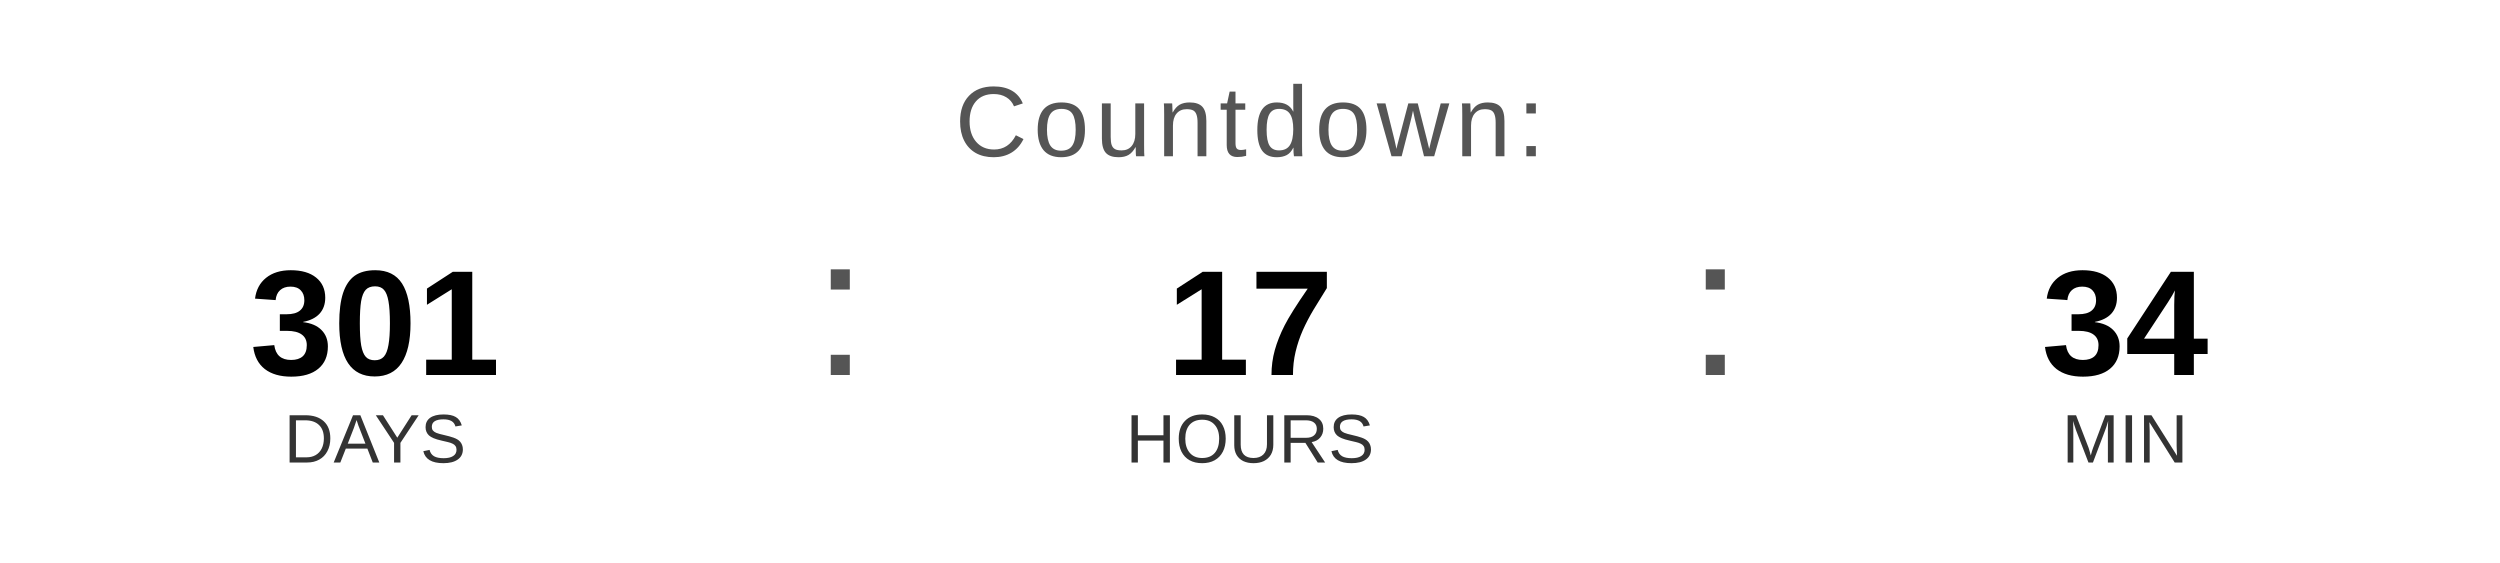
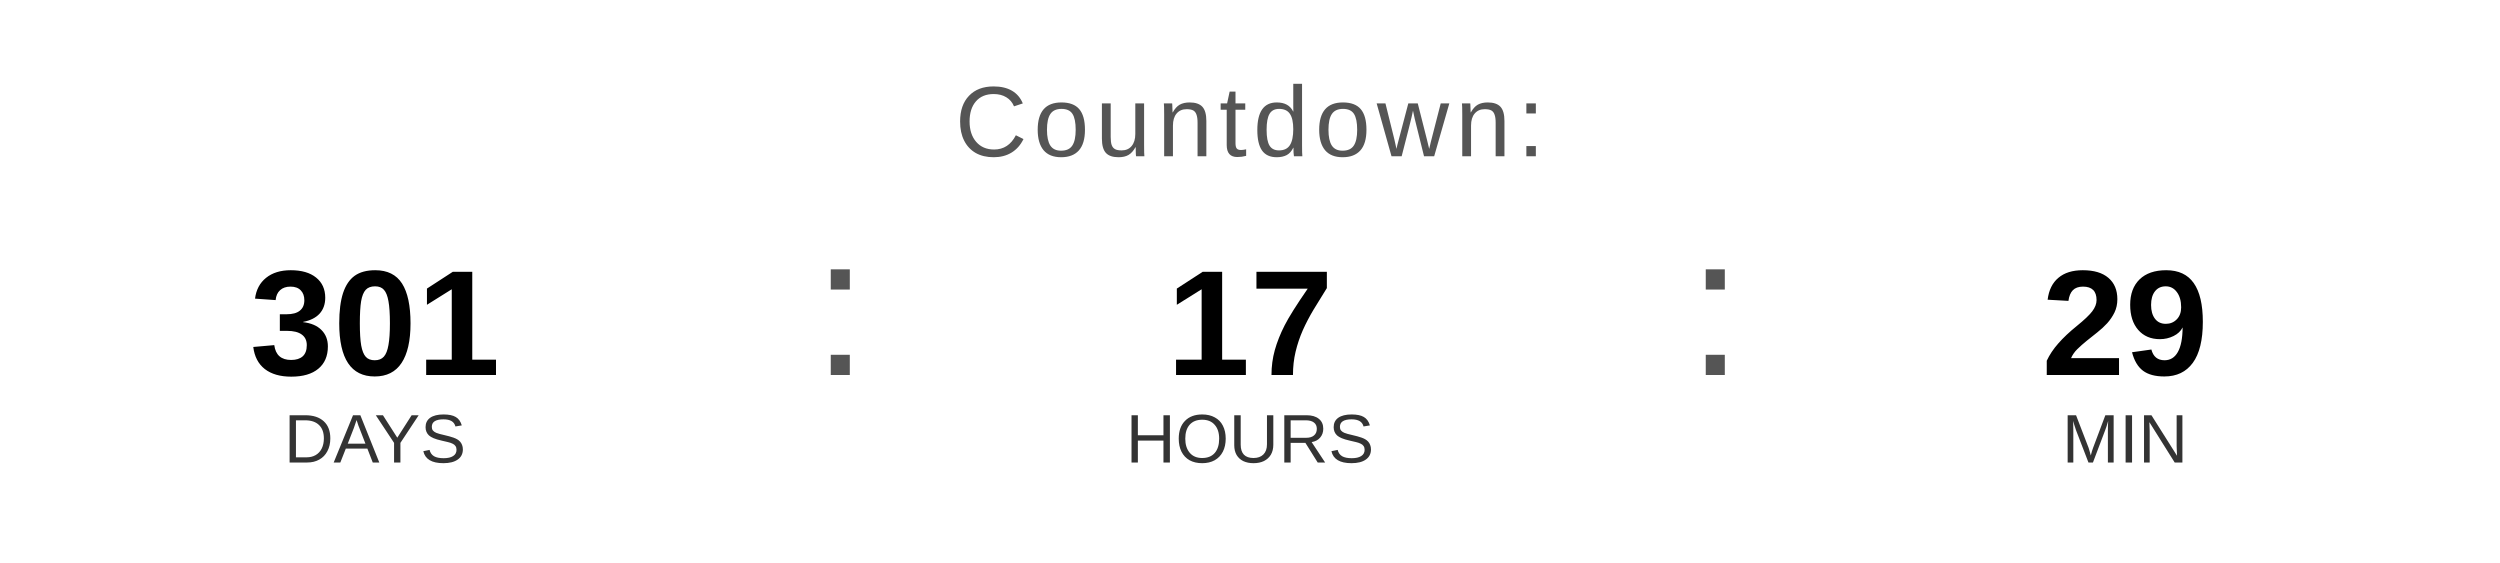
<svg xmlns="http://www.w3.org/2000/svg" width="400" height="90" viewBox="0 0 400 90">
  <text x="200" y="25" font-family="Arial, Helvetica, sans-serif" font-size="16" fill="#555555" text-anchor="middle" letter-spacing="1">
    Countdown:
  </text>
  <text x="60" y="60" font-family="Arial, Helvetica, sans-serif" font-size="24" font-weight="bold" fill="#000000" text-anchor="middle">301</text>
  <text x="60" y="74" font-family="Arial, Helvetica, sans-serif" font-size="11" fill="#333333" text-anchor="middle">DAYS</text>
  <text x="130" y="60" font-family="Arial, sans-serif" font-size="32" fill="#555555">:</text>
  <text x="200" y="60" font-family="Arial, Helvetica, sans-serif" font-size="24" font-weight="bold" fill="#000000" text-anchor="middle">17</text>
  <text x="200" y="74" font-family="Arial, Helvetica, sans-serif" font-size="11" fill="#333333" text-anchor="middle">HOURS</text>
  <text x="270" y="60" font-family="Arial, sans-serif" font-size="32" fill="#555555">:</text>
-   <text x="340" y="60" font-family="Arial, Helvetica, sans-serif" font-size="24" font-weight="bold" fill="#000000" text-anchor="middle">34</text>
+   <text x="340" y="60" font-family="Arial, Helvetica, sans-serif" font-size="24" font-weight="bold" fill="#000000" text-anchor="middle">29</text>
  <text x="340" y="74" font-family="Arial, Helvetica, sans-serif" font-size="11" fill="#333333" text-anchor="middle">MIN</text>
</svg>
